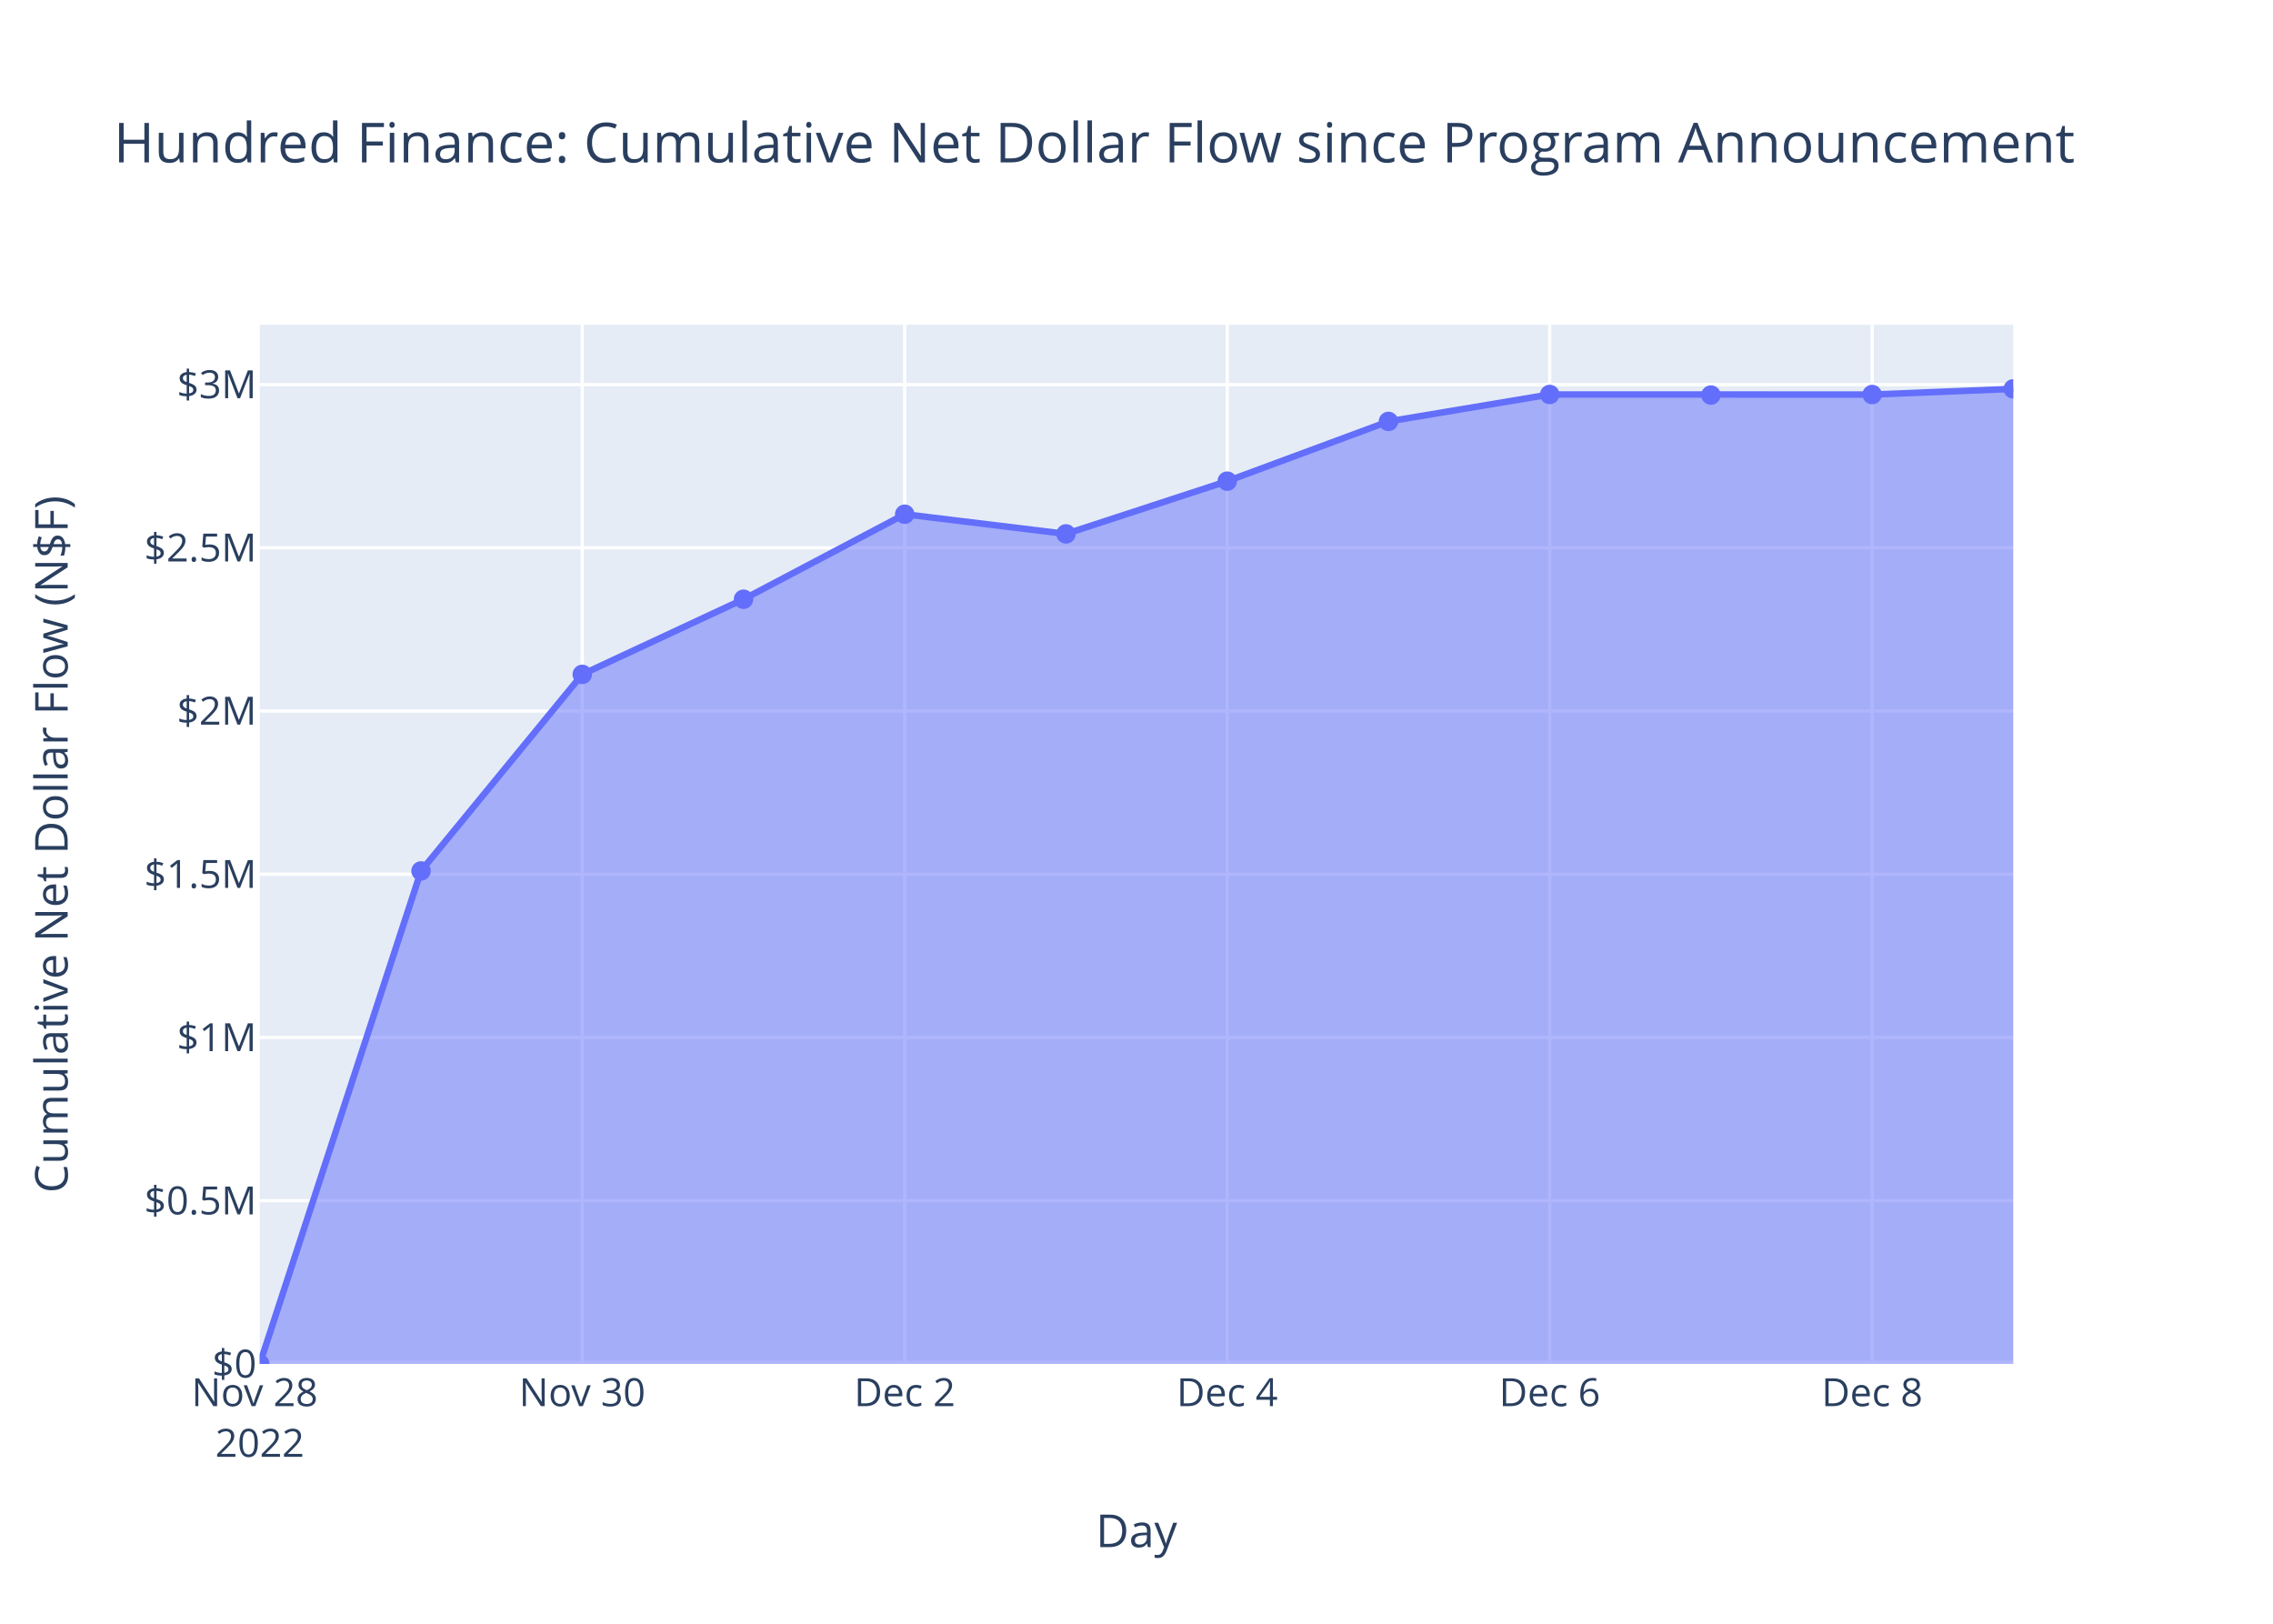
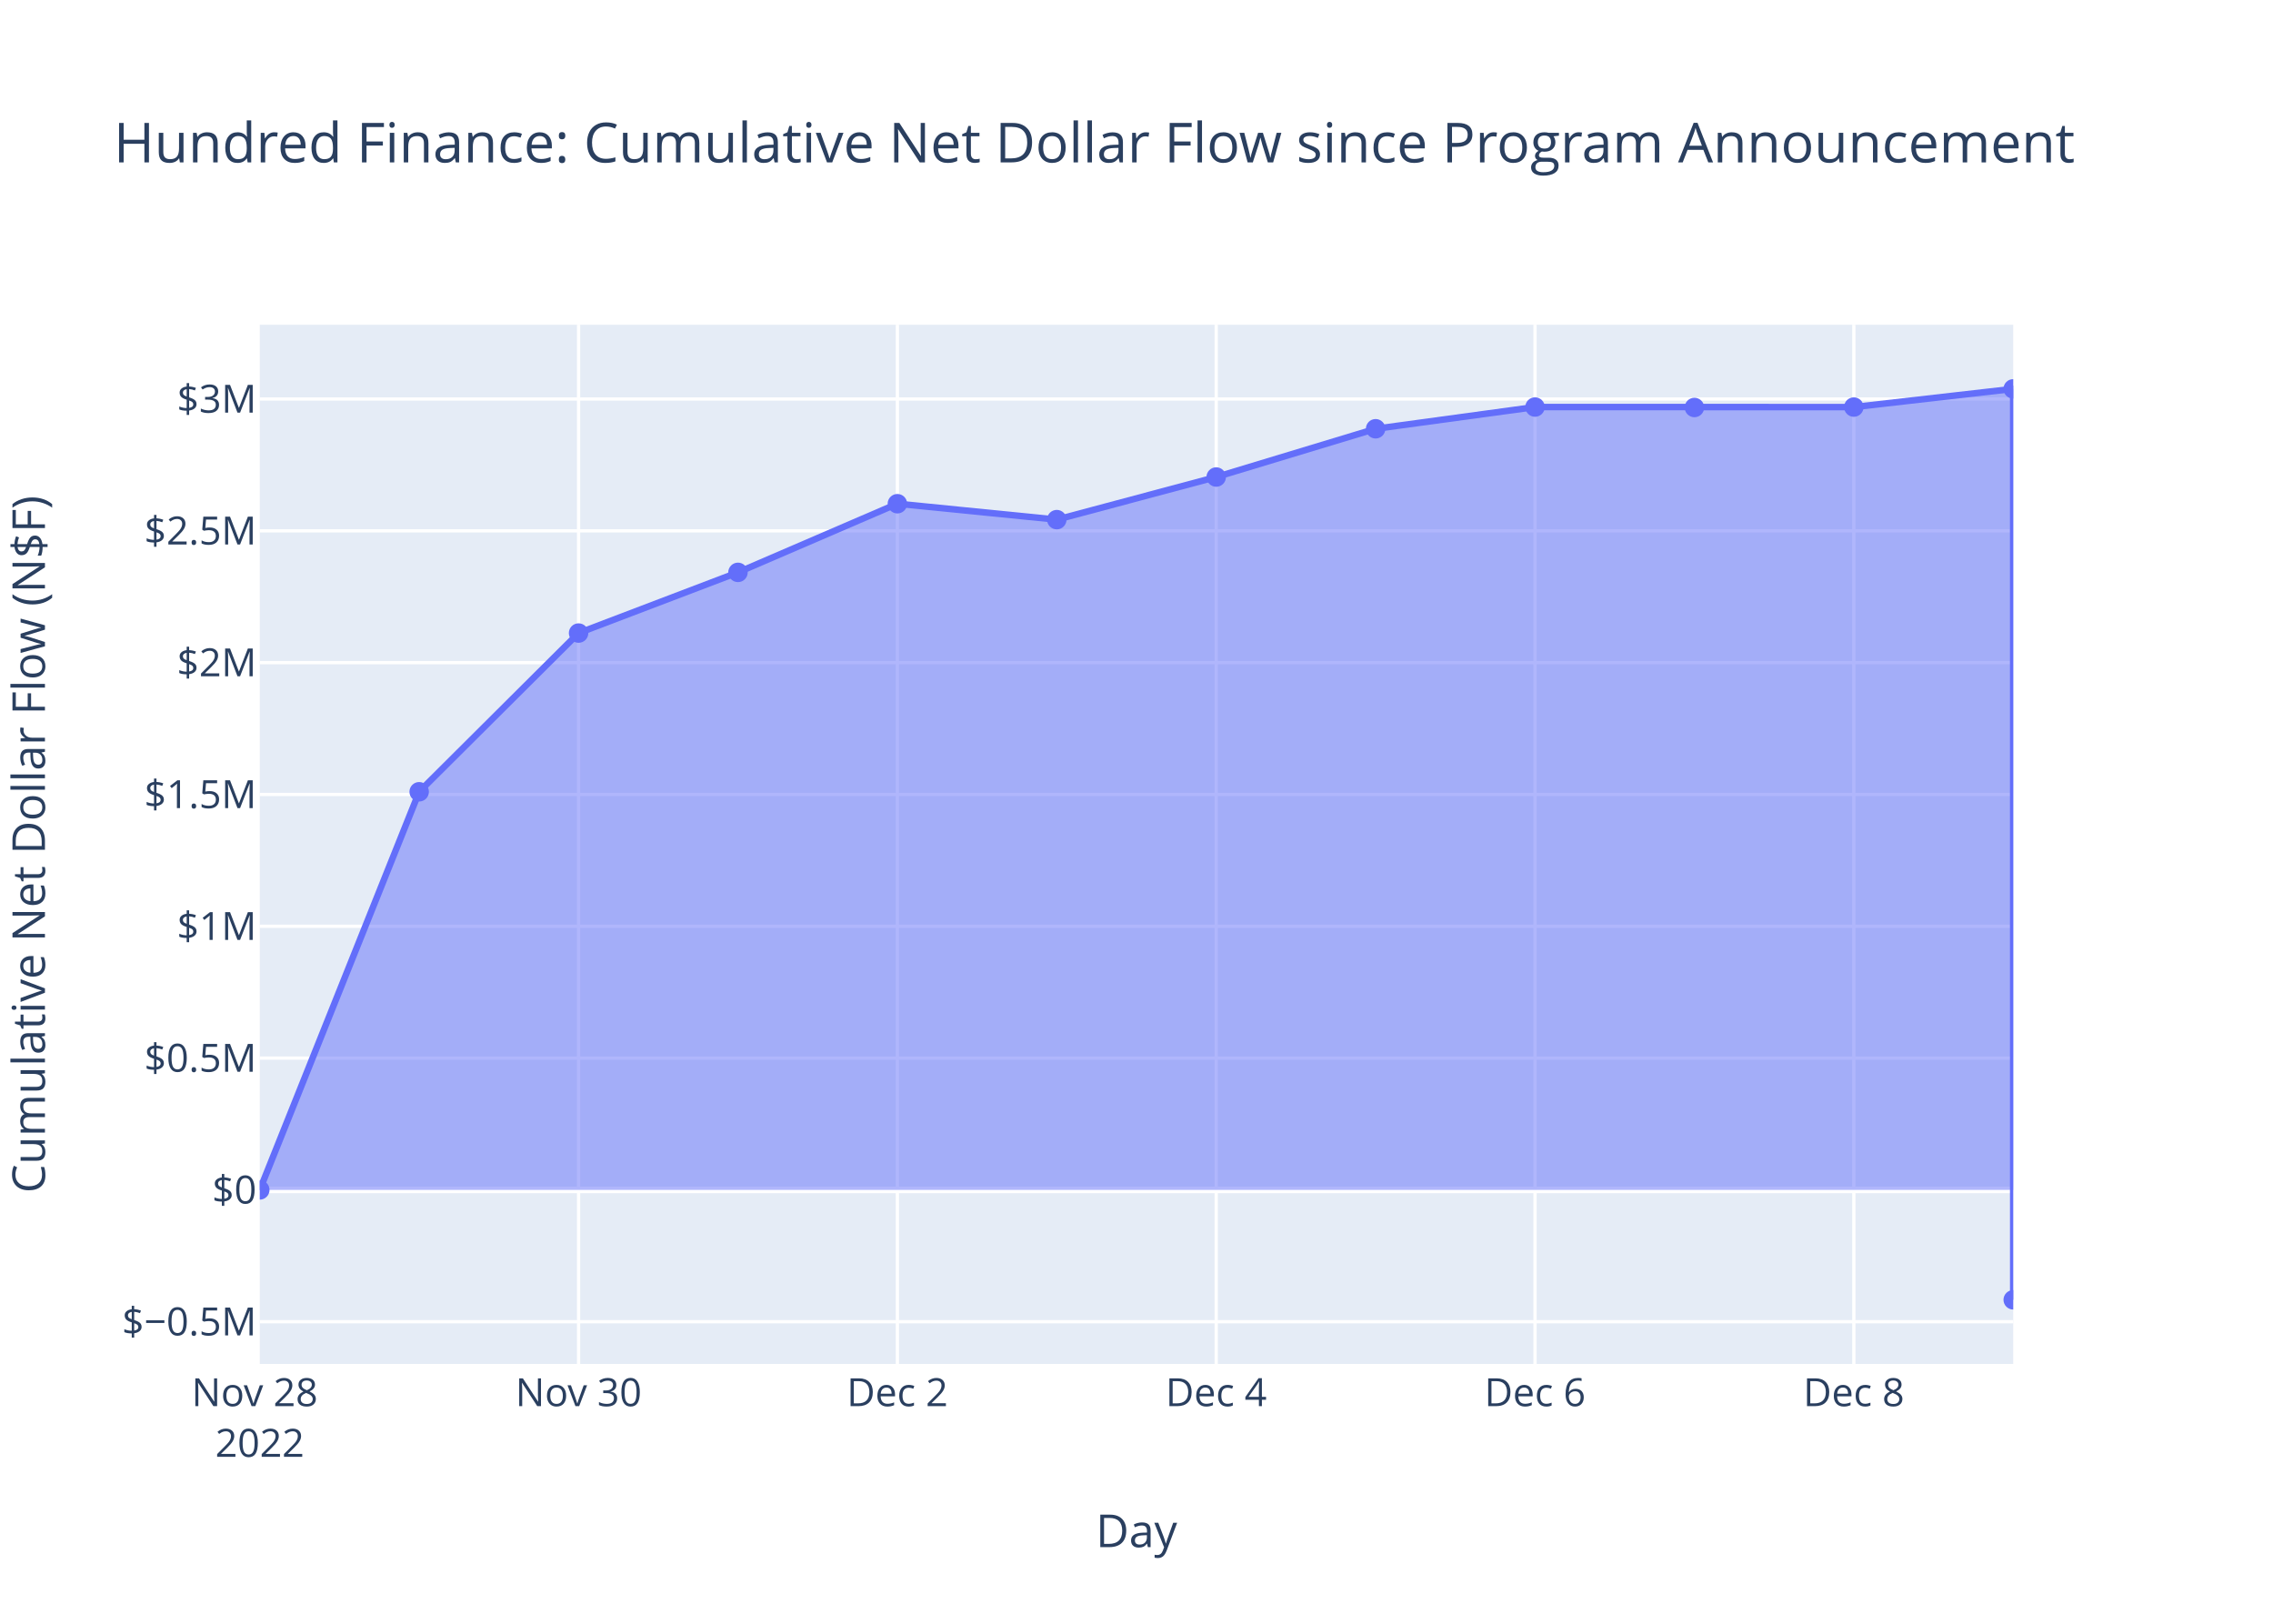
<svg xmlns="http://www.w3.org/2000/svg" class="main-svg" width="700" height="500" style="" viewBox="0 0 700 500">
  <rect x="0" y="0" width="700" height="500" style="fill: rgb(255, 255, 255); fill-opacity: 1;" />
-   <defs id="defs-920aaf">
+   <defs id="defs-ec9807">
    <g class="clips">
-       <clipPath id="clip920aafxyplot" class="plotclip">
+       <clipPath id="clipec9807xyplot" class="plotclip">
        <rect width="540" height="320" />
      </clipPath>
-       <clipPath class="axesclip" id="clip920aafx">
+       <clipPath class="axesclip" id="clipec9807x">
        <rect x="80" y="0" width="540" height="500" />
      </clipPath>
-       <clipPath class="axesclip" id="clip920aafy">
+       <clipPath class="axesclip" id="clipec9807y">
        <rect x="0" y="100" width="700" height="320" />
      </clipPath>
-       <clipPath class="axesclip" id="clip920aafxy">
+       <clipPath class="axesclip" id="clipec9807xy">
        <rect x="80" y="100" width="540" height="320" />
      </clipPath>
    </g>
    <g class="gradients" />
    <g class="patterns" />
  </defs>
  <g class="bglayer">
    <rect class="bg" x="80" y="100" width="540" height="320" style="fill: rgb(229, 236, 246); fill-opacity: 1; stroke-width: 0;" />
  </g>
  <g class="layer-below">
    <g class="imagelayer" />
    <g class="shapelayer" />
  </g>
  <g class="cartesianlayer">
    <g class="subplot xy">
      <g class="layer-subplot">
        <g class="shapelayer" />
        <g class="imagelayer" />
      </g>
      <g class="minor-gridlayer">
        <g class="x" />
        <g class="y" />
      </g>
      <g class="gridlayer">
        <g class="x">
-           <path class="xgrid crisp" transform="translate(179.31,0)" d="M0,100v320" style="stroke: rgb(255, 255, 255); stroke-opacity: 1; stroke-width: 1px;" />
-           <path class="xgrid crisp" transform="translate(278.62,0)" d="M0,100v320" style="stroke: rgb(255, 255, 255); stroke-opacity: 1; stroke-width: 1px;" />
-           <path class="xgrid crisp" transform="translate(377.94,0)" d="M0,100v320" style="stroke: rgb(255, 255, 255); stroke-opacity: 1; stroke-width: 1px;" />
-           <path class="xgrid crisp" transform="translate(477.25,0)" d="M0,100v320" style="stroke: rgb(255, 255, 255); stroke-opacity: 1; stroke-width: 1px;" />
-           <path class="xgrid crisp" transform="translate(576.56,0)" d="M0,100v320" style="stroke: rgb(255, 255, 255); stroke-opacity: 1; stroke-width: 1px;" />
+           <path class="xgrid crisp" transform="translate(178.18,0)" d="M0,100v320" style="stroke: rgb(255, 255, 255); stroke-opacity: 1; stroke-width: 1px;" />
+           <path class="xgrid crisp" transform="translate(276.36,0)" d="M0,100v320" style="stroke: rgb(255, 255, 255); stroke-opacity: 1; stroke-width: 1px;" />
+           <path class="xgrid crisp" transform="translate(374.55,0)" d="M0,100v320" style="stroke: rgb(255, 255, 255); stroke-opacity: 1; stroke-width: 1px;" />
+           <path class="xgrid crisp" transform="translate(472.73,0)" d="M0,100v320" style="stroke: rgb(255, 255, 255); stroke-opacity: 1; stroke-width: 1px;" />
+           <path class="xgrid crisp" transform="translate(570.91,0)" d="M0,100v320" style="stroke: rgb(255, 255, 255); stroke-opacity: 1; stroke-width: 1px;" />
        </g>
        <g class="y">
-           <path class="ygrid crisp" transform="translate(0,369.74)" d="M80,0h540" style="stroke: rgb(255, 255, 255); stroke-opacity: 1; stroke-width: 1px;" />
-           <path class="ygrid crisp" transform="translate(0,319.47)" d="M80,0h540" style="stroke: rgb(255, 255, 255); stroke-opacity: 1; stroke-width: 1px;" />
-           <path class="ygrid crisp" transform="translate(0,269.21)" d="M80,0h540" style="stroke: rgb(255, 255, 255); stroke-opacity: 1; stroke-width: 1px;" />
-           <path class="ygrid crisp" transform="translate(0,218.94)" d="M80,0h540" style="stroke: rgb(255, 255, 255); stroke-opacity: 1; stroke-width: 1px;" />
-           <path class="ygrid crisp" transform="translate(0,168.68)" d="M80,0h540" style="stroke: rgb(255, 255, 255); stroke-opacity: 1; stroke-width: 1px;" />
-           <path class="ygrid crisp" transform="translate(0,118.42)" d="M80,0h540" style="stroke: rgb(255, 255, 255); stroke-opacity: 1; stroke-width: 1px;" />
+           <path class="ygrid crisp" transform="translate(0,407)" d="M80,0h540" style="stroke: rgb(255, 255, 255); stroke-opacity: 1; stroke-width: 1px;" />
+           <path class="ygrid crisp" transform="translate(0,325.82)" d="M80,0h540" style="stroke: rgb(255, 255, 255); stroke-opacity: 1; stroke-width: 1px;" />
+           <path class="ygrid crisp" transform="translate(0,285.23)" d="M80,0h540" style="stroke: rgb(255, 255, 255); stroke-opacity: 1; stroke-width: 1px;" />
+           <path class="ygrid crisp" transform="translate(0,244.64)" d="M80,0h540" style="stroke: rgb(255, 255, 255); stroke-opacity: 1; stroke-width: 1px;" />
+           <path class="ygrid crisp" transform="translate(0,204.05)" d="M80,0h540" style="stroke: rgb(255, 255, 255); stroke-opacity: 1; stroke-width: 1px;" />
+           <path class="ygrid crisp" transform="translate(0,163.46)" d="M80,0h540" style="stroke: rgb(255, 255, 255); stroke-opacity: 1; stroke-width: 1px;" />
+           <path class="ygrid crisp" transform="translate(0,122.87)" d="M80,0h540" style="stroke: rgb(255, 255, 255); stroke-opacity: 1; stroke-width: 1px;" />
        </g>
      </g>
      <g class="zerolinelayer">
-         <path class="yzl zl crisp" transform="translate(0,420)" d="M80,0h540" style="stroke: rgb(255, 255, 255); stroke-opacity: 1; stroke-width: 2px;" />
+         <path class="yzl zl crisp" transform="translate(0,366.41)" d="M80,0h540" style="stroke: rgb(255, 255, 255); stroke-opacity: 1; stroke-width: 2px;" />
      </g>
      <path class="xlines-below" />
      <path class="ylines-below" />
      <g class="overlines-below" />
      <g class="xaxislayer-below" />
      <g class="yaxislayer-below" />
      <g class="overaxes-below" />
-       <g class="plot" transform="translate(80,100)" clip-path="url(#clip920aafxyplot)">
+       <g class="plot" transform="translate(80,100)" clip-path="url(#clipec9807xyplot)">
        <g class="scatterlayer mlayer">
-           <g class="trace scatter traceced273" style="stroke-miterlimit: 2;">
+           <g class="trace scatter trace0f5e7d" style="stroke-miterlimit: 2;">
            <g class="fills">
              <g>
-                 <path class="js-fill" d="M540,320L0,320L0,320L49.66,168.19L99.31,107.66L148.97,84.52L198.62,58.35L248.28,64.4L297.94,48.16L347.59,29.77L397.25,21.47L496.56,21.49L540,19.75" style="fill: rgb(99, 110, 250); fill-opacity: 0.5; stroke-width: 0;" />
+                 <path class="js-fill" d="M540,266.41L0,266.41L0,266.41L49.09,143.81L98.18,94.94L147.27,76.25L196.36,55.11L245.45,60.01L294.55,46.89L343.64,32.03L392.73,25.34L490.91,25.35L539.99,19.75L540,300.25" style="fill: rgb(99, 110, 250); fill-opacity: 0.5; stroke-width: 0;" />
              </g>
            </g>
            <g class="errorbars" />
            <g class="lines">
-               <path class="js-line" d="M0,320L49.66,168.19L99.31,107.66L148.97,84.52L198.62,58.35L248.28,64.4L297.94,48.16L347.59,29.77L397.25,21.47L496.56,21.49L540,19.75" style="vector-effect: non-scaling-stroke; fill: none; stroke: rgb(99, 110, 250); stroke-opacity: 1; stroke-width: 2px; opacity: 1;" />
+               <path class="js-line" d="M0,266.41L49.09,143.81L98.18,94.94L147.27,76.25L196.36,55.11L245.45,60.01L294.55,46.89L343.64,32.03L392.73,25.34L490.91,25.35L539.99,19.75L540,300.25" style="vector-effect: non-scaling-stroke; fill: none; stroke: rgb(99, 110, 250); stroke-opacity: 1; stroke-width: 2px; opacity: 1;" />
            </g>
            <g class="points">
-               <path class="point" transform="translate(0,320)" d="M3,0A3,3 0 1,1 0,-3A3,3 0 0,1 3,0Z" style="opacity: 1; stroke-width: 0px; fill: rgb(99, 110, 250); fill-opacity: 1;" />
-               <path class="point" transform="translate(49.66,168.19)" d="M3,0A3,3 0 1,1 0,-3A3,3 0 0,1 3,0Z" style="opacity: 1; stroke-width: 0px; fill: rgb(99, 110, 250); fill-opacity: 1;" />
-               <path class="point" transform="translate(99.31,107.66)" d="M3,0A3,3 0 1,1 0,-3A3,3 0 0,1 3,0Z" style="opacity: 1; stroke-width: 0px; fill: rgb(99, 110, 250); fill-opacity: 1;" />
-               <path class="point" transform="translate(148.97,84.52)" d="M3,0A3,3 0 1,1 0,-3A3,3 0 0,1 3,0Z" style="opacity: 1; stroke-width: 0px; fill: rgb(99, 110, 250); fill-opacity: 1;" />
-               <path class="point" transform="translate(198.62,58.35)" d="M3,0A3,3 0 1,1 0,-3A3,3 0 0,1 3,0Z" style="opacity: 1; stroke-width: 0px; fill: rgb(99, 110, 250); fill-opacity: 1;" />
-               <path class="point" transform="translate(248.28,64.4)" d="M3,0A3,3 0 1,1 0,-3A3,3 0 0,1 3,0Z" style="opacity: 1; stroke-width: 0px; fill: rgb(99, 110, 250); fill-opacity: 1;" />
-               <path class="point" transform="translate(297.94,48.16)" d="M3,0A3,3 0 1,1 0,-3A3,3 0 0,1 3,0Z" style="opacity: 1; stroke-width: 0px; fill: rgb(99, 110, 250); fill-opacity: 1;" />
-               <path class="point" transform="translate(347.59,29.77)" d="M3,0A3,3 0 1,1 0,-3A3,3 0 0,1 3,0Z" style="opacity: 1; stroke-width: 0px; fill: rgb(99, 110, 250); fill-opacity: 1;" />
-               <path class="point" transform="translate(397.25,21.47)" d="M3,0A3,3 0 1,1 0,-3A3,3 0 0,1 3,0Z" style="opacity: 1; stroke-width: 0px; fill: rgb(99, 110, 250); fill-opacity: 1;" />
-               <path class="point" transform="translate(446.9,21.65)" d="M3,0A3,3 0 1,1 0,-3A3,3 0 0,1 3,0Z" style="opacity: 1; stroke-width: 0px; fill: rgb(99, 110, 250); fill-opacity: 1;" />
-               <path class="point" transform="translate(496.56,21.49)" d="M3,0A3,3 0 1,1 0,-3A3,3 0 0,1 3,0Z" style="opacity: 1; stroke-width: 0px; fill: rgb(99, 110, 250); fill-opacity: 1;" />
-               <path class="point" transform="translate(540,19.75)" d="M3,0A3,3 0 1,1 0,-3A3,3 0 0,1 3,0Z" style="opacity: 1; stroke-width: 0px; fill: rgb(99, 110, 250); fill-opacity: 1;" />
+               <path class="point" transform="translate(0,266.41)" d="M3,0A3,3 0 1,1 0,-3A3,3 0 0,1 3,0Z" style="opacity: 1; stroke-width: 0px; fill: rgb(99, 110, 250); fill-opacity: 1;" />
+               <path class="point" transform="translate(49.09,143.81)" d="M3,0A3,3 0 1,1 0,-3A3,3 0 0,1 3,0Z" style="opacity: 1; stroke-width: 0px; fill: rgb(99, 110, 250); fill-opacity: 1;" />
+               <path class="point" transform="translate(98.18,94.94)" d="M3,0A3,3 0 1,1 0,-3A3,3 0 0,1 3,0Z" style="opacity: 1; stroke-width: 0px; fill: rgb(99, 110, 250); fill-opacity: 1;" />
+               <path class="point" transform="translate(147.27,76.25)" d="M3,0A3,3 0 1,1 0,-3A3,3 0 0,1 3,0Z" style="opacity: 1; stroke-width: 0px; fill: rgb(99, 110, 250); fill-opacity: 1;" />
+               <path class="point" transform="translate(196.36,55.11)" d="M3,0A3,3 0 1,1 0,-3A3,3 0 0,1 3,0Z" style="opacity: 1; stroke-width: 0px; fill: rgb(99, 110, 250); fill-opacity: 1;" />
+               <path class="point" transform="translate(245.45,60.01)" d="M3,0A3,3 0 1,1 0,-3A3,3 0 0,1 3,0Z" style="opacity: 1; stroke-width: 0px; fill: rgb(99, 110, 250); fill-opacity: 1;" />
+               <path class="point" transform="translate(294.55,46.89)" d="M3,0A3,3 0 1,1 0,-3A3,3 0 0,1 3,0Z" style="opacity: 1; stroke-width: 0px; fill: rgb(99, 110, 250); fill-opacity: 1;" />
+               <path class="point" transform="translate(343.64,32.03)" d="M3,0A3,3 0 1,1 0,-3A3,3 0 0,1 3,0Z" style="opacity: 1; stroke-width: 0px; fill: rgb(99, 110, 250); fill-opacity: 1;" />
+               <path class="point" transform="translate(392.73,25.34)" d="M3,0A3,3 0 1,1 0,-3A3,3 0 0,1 3,0Z" style="opacity: 1; stroke-width: 0px; fill: rgb(99, 110, 250); fill-opacity: 1;" />
+               <path class="point" transform="translate(441.82,25.48)" d="M3,0A3,3 0 1,1 0,-3A3,3 0 0,1 3,0Z" style="opacity: 1; stroke-width: 0px; fill: rgb(99, 110, 250); fill-opacity: 1;" />
+               <path class="point" transform="translate(490.91,25.35)" d="M3,0A3,3 0 1,1 0,-3A3,3 0 0,1 3,0Z" style="opacity: 1; stroke-width: 0px; fill: rgb(99, 110, 250); fill-opacity: 1;" />
+               <path class="point" transform="translate(539.99,19.75)" d="M3,0A3,3 0 1,1 0,-3A3,3 0 0,1 3,0Z" style="opacity: 1; stroke-width: 0px; fill: rgb(99, 110, 250); fill-opacity: 1;" />
+               <path class="point" transform="translate(540,300.25)" d="M3,0A3,3 0 1,1 0,-3A3,3 0 0,1 3,0Z" style="opacity: 1; stroke-width: 0px; fill: rgb(99, 110, 250); fill-opacity: 1;" />
            </g>
            <g class="text" />
          </g>
        </g>
      </g>
      <g class="overplot" />
      <path class="xlines-above crisp" d="M0,0" style="fill: none;" />
      <path class="ylines-above crisp" d="M0,0" style="fill: none;" />
      <g class="overlines-above" />
      <g class="xaxislayer-above">
        <g class="xtick">
          <text text-anchor="middle" x="0" y="433" transform="translate(80,0)" style="font-family: 'Open Sans', verdana, arial, sans-serif; font-size: 12px; fill: rgb(42, 63, 95); fill-opacity: 1; white-space: pre; opacity: 1;">
            <tspan class="line" dy="0em" x="0" y="433">Nov 28</tspan>
            <tspan class="line" dy="1.3em" x="0" y="433">2022</tspan>
          </text>
        </g>
        <g class="xtick">
-           <text text-anchor="middle" x="0" y="433" style="font-family: 'Open Sans', verdana, arial, sans-serif; font-size: 12px; fill: rgb(42, 63, 95); fill-opacity: 1; white-space: pre; opacity: 1;" transform="translate(179.31,0)">Nov 30</text>
+           <text text-anchor="middle" x="0" y="433" style="font-family: 'Open Sans', verdana, arial, sans-serif; font-size: 12px; fill: rgb(42, 63, 95); fill-opacity: 1; white-space: pre; opacity: 1;" transform="translate(178.18,0)">Nov 30</text>
        </g>
        <g class="xtick">
-           <text text-anchor="middle" x="0" y="433" style="font-family: 'Open Sans', verdana, arial, sans-serif; font-size: 12px; fill: rgb(42, 63, 95); fill-opacity: 1; white-space: pre; opacity: 1;" transform="translate(278.62,0)">Dec 2</text>
+           <text text-anchor="middle" x="0" y="433" style="font-family: 'Open Sans', verdana, arial, sans-serif; font-size: 12px; fill: rgb(42, 63, 95); fill-opacity: 1; white-space: pre; opacity: 1;" transform="translate(276.36,0)">Dec 2</text>
        </g>
        <g class="xtick">
-           <text text-anchor="middle" x="0" y="433" style="font-family: 'Open Sans', verdana, arial, sans-serif; font-size: 12px; fill: rgb(42, 63, 95); fill-opacity: 1; white-space: pre; opacity: 1;" transform="translate(377.94,0)">Dec 4</text>
+           <text text-anchor="middle" x="0" y="433" style="font-family: 'Open Sans', verdana, arial, sans-serif; font-size: 12px; fill: rgb(42, 63, 95); fill-opacity: 1; white-space: pre; opacity: 1;" transform="translate(374.55,0)">Dec 4</text>
        </g>
        <g class="xtick">
-           <text text-anchor="middle" x="0" y="433" style="font-family: 'Open Sans', verdana, arial, sans-serif; font-size: 12px; fill: rgb(42, 63, 95); fill-opacity: 1; white-space: pre; opacity: 1;" transform="translate(477.25,0)">Dec 6</text>
+           <text text-anchor="middle" x="0" y="433" style="font-family: 'Open Sans', verdana, arial, sans-serif; font-size: 12px; fill: rgb(42, 63, 95); fill-opacity: 1; white-space: pre; opacity: 1;" transform="translate(472.73,0)">Dec 6</text>
        </g>
        <g class="xtick">
-           <text text-anchor="middle" x="0" y="433" style="font-family: 'Open Sans', verdana, arial, sans-serif; font-size: 12px; fill: rgb(42, 63, 95); fill-opacity: 1; white-space: pre; opacity: 1;" transform="translate(576.56,0)">Dec 8</text>
+           <text text-anchor="middle" x="0" y="433" style="font-family: 'Open Sans', verdana, arial, sans-serif; font-size: 12px; fill: rgb(42, 63, 95); fill-opacity: 1; white-space: pre; opacity: 1;" transform="translate(570.91,0)">Dec 8</text>
        </g>
      </g>
      <g class="yaxislayer-above">
        <g class="ytick">
-           <text text-anchor="end" x="79" y="4.2" transform="translate(0,420)" style="font-family: 'Open Sans', verdana, arial, sans-serif; font-size: 12px; fill: rgb(42, 63, 95); fill-opacity: 1; white-space: pre; opacity: 1;">$0</text>
+           <text text-anchor="end" x="79" y="4.2" transform="translate(0,407)" style="font-family: 'Open Sans', verdana, arial, sans-serif; font-size: 12px; fill: rgb(42, 63, 95); fill-opacity: 1; white-space: pre; opacity: 1;">$−0.5M</text>
        </g>
        <g class="ytick">
-           <text text-anchor="end" x="79" y="4.2" style="font-family: 'Open Sans', verdana, arial, sans-serif; font-size: 12px; fill: rgb(42, 63, 95); fill-opacity: 1; white-space: pre; opacity: 1;" transform="translate(0,369.74)">$0.5M</text>
+           <text text-anchor="end" x="79" y="4.2" style="font-family: 'Open Sans', verdana, arial, sans-serif; font-size: 12px; fill: rgb(42, 63, 95); fill-opacity: 1; white-space: pre; opacity: 1;" transform="translate(0,366.41)">$0</text>
        </g>
        <g class="ytick">
-           <text text-anchor="end" x="79" y="4.2" style="font-family: 'Open Sans', verdana, arial, sans-serif; font-size: 12px; fill: rgb(42, 63, 95); fill-opacity: 1; white-space: pre; opacity: 1;" transform="translate(0,319.47)">$1M</text>
+           <text text-anchor="end" x="79" y="4.2" style="font-family: 'Open Sans', verdana, arial, sans-serif; font-size: 12px; fill: rgb(42, 63, 95); fill-opacity: 1; white-space: pre; opacity: 1;" transform="translate(0,325.82)">$0.5M</text>
        </g>
        <g class="ytick">
-           <text text-anchor="end" x="79" y="4.2" style="font-family: 'Open Sans', verdana, arial, sans-serif; font-size: 12px; fill: rgb(42, 63, 95); fill-opacity: 1; white-space: pre; opacity: 1;" transform="translate(0,269.21)">$1.5M</text>
+           <text text-anchor="end" x="79" y="4.2" style="font-family: 'Open Sans', verdana, arial, sans-serif; font-size: 12px; fill: rgb(42, 63, 95); fill-opacity: 1; white-space: pre; opacity: 1;" transform="translate(0,285.23)">$1M</text>
        </g>
        <g class="ytick">
-           <text text-anchor="end" x="79" y="4.2" style="font-family: 'Open Sans', verdana, arial, sans-serif; font-size: 12px; fill: rgb(42, 63, 95); fill-opacity: 1; white-space: pre; opacity: 1;" transform="translate(0,218.94)">$2M</text>
+           <text text-anchor="end" x="79" y="4.2" style="font-family: 'Open Sans', verdana, arial, sans-serif; font-size: 12px; fill: rgb(42, 63, 95); fill-opacity: 1; white-space: pre; opacity: 1;" transform="translate(0,244.64)">$1.5M</text>
        </g>
        <g class="ytick">
-           <text text-anchor="end" x="79" y="4.2" style="font-family: 'Open Sans', verdana, arial, sans-serif; font-size: 12px; fill: rgb(42, 63, 95); fill-opacity: 1; white-space: pre; opacity: 1;" transform="translate(0,168.68)">$2.5M</text>
+           <text text-anchor="end" x="79" y="4.2" style="font-family: 'Open Sans', verdana, arial, sans-serif; font-size: 12px; fill: rgb(42, 63, 95); fill-opacity: 1; white-space: pre; opacity: 1;" transform="translate(0,204.05)">$2M</text>
        </g>
        <g class="ytick">
-           <text text-anchor="end" x="79" y="4.2" style="font-family: 'Open Sans', verdana, arial, sans-serif; font-size: 12px; fill: rgb(42, 63, 95); fill-opacity: 1; white-space: pre; opacity: 1;" transform="translate(0,118.42)">$3M</text>
+           <text text-anchor="end" x="79" y="4.2" style="font-family: 'Open Sans', verdana, arial, sans-serif; font-size: 12px; fill: rgb(42, 63, 95); fill-opacity: 1; white-space: pre; opacity: 1;" transform="translate(0,163.46)">$2.5M</text>
+         </g>
+         <g class="ytick">
+           <text text-anchor="end" x="79" y="4.2" style="font-family: 'Open Sans', verdana, arial, sans-serif; font-size: 12px; fill: rgb(42, 63, 95); fill-opacity: 1; white-space: pre; opacity: 1;" transform="translate(0,122.87)">$3M</text>
        </g>
      </g>
      <g class="overaxes-above" />
    </g>
  </g>
  <g class="polarlayer" />
  <g class="smithlayer" />
  <g class="ternarylayer" />
  <g class="geolayer" />
  <g class="funnelarealayer" />
  <g class="pielayer" />
  <g class="iciclelayer" />
  <g class="treemaplayer" />
  <g class="sunburstlayer" />
  <g class="glimages" />
-   <defs id="topdefs-920aaf">
+   <defs id="topdefs-ec9807">
    <g class="clips" />
  </defs>
  <g class="layer-above">
    <g class="imagelayer" />
    <g class="shapelayer" />
  </g>
  <g class="infolayer">
    <g class="g-gtitle">
      <text class="gtitle" x="35" y="50" text-anchor="start" dy="0em" style="font-family: 'Open Sans', verdana, arial, sans-serif; font-size: 17px; fill: rgb(42, 63, 95); opacity: 1; font-weight: normal; white-space: pre;">Hundred Finance: Cumulative Net Dollar Flow since Program Announcement</text>
    </g>
    <g class="g-xtitle">
      <text class="xtitle" x="350" y="476.409" text-anchor="middle" style="font-family: 'Open Sans', verdana, arial, sans-serif; font-size: 14px; fill: rgb(42, 63, 95); opacity: 1; font-weight: normal; white-space: pre;">Day</text>
    </g>
    <g class="g-ytitle">
-       <text class="ytitle" transform="rotate(-90,20.84063,260)" x="20.841" y="260" text-anchor="middle" style="font-family: 'Open Sans', verdana, arial, sans-serif; font-size: 14px; fill: rgb(42, 63, 95); opacity: 1; font-weight: normal; white-space: pre;">Cumulative Net Dollar Flow (N$F)</text>
+       <text class="ytitle" transform="rotate(-90,13.84063,260)" x="13.841" y="260" text-anchor="middle" style="font-family: 'Open Sans', verdana, arial, sans-serif; font-size: 14px; fill: rgb(42, 63, 95); opacity: 1; font-weight: normal; white-space: pre;">Cumulative Net Dollar Flow (N$F)</text>
    </g>
  </g>
</svg>
